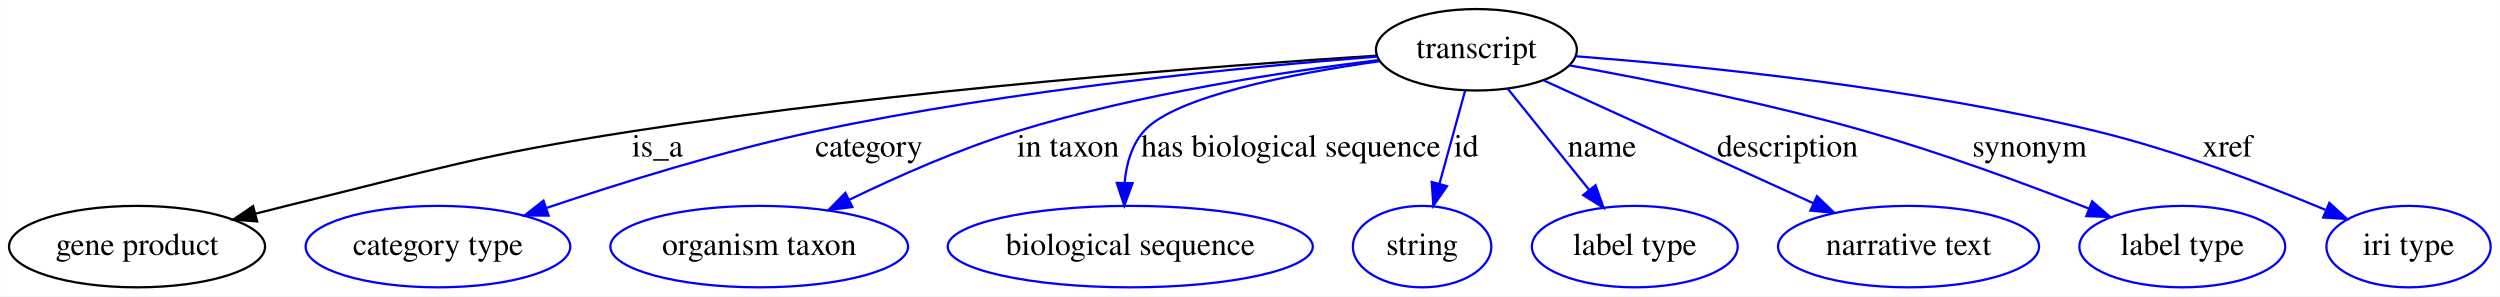
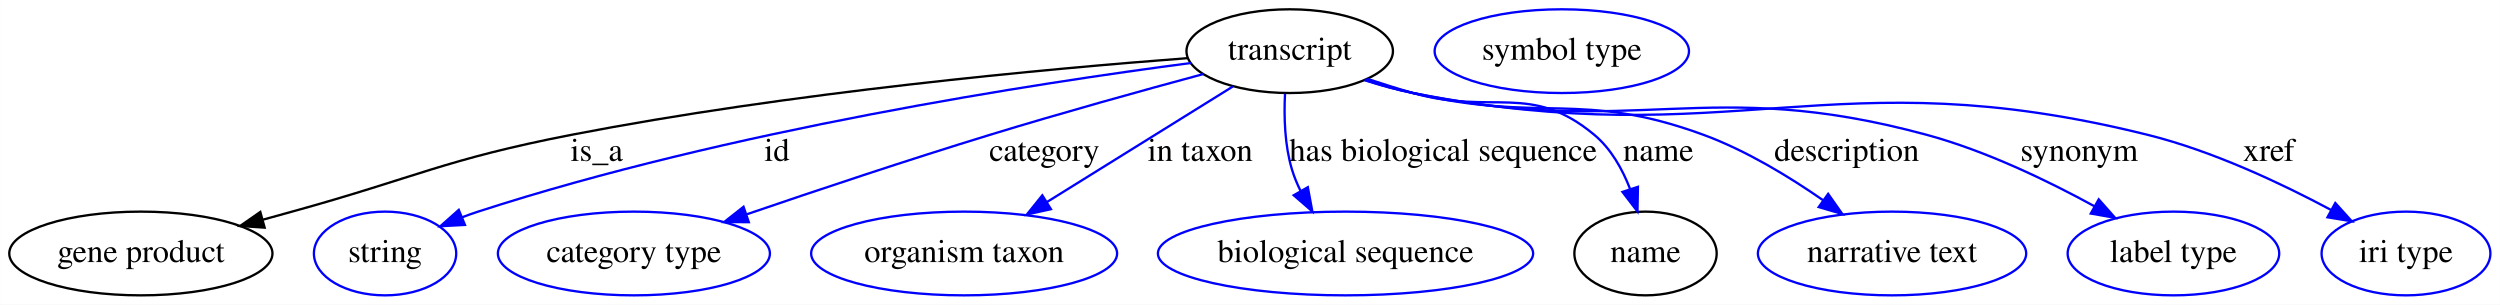
- <svg xmlns="http://www.w3.org/2000/svg" width="1105pt" height="131pt" viewBox="0.00 0.00 1104.94 131.00">
+ <svg xmlns="http://www.w3.org/2000/svg" width="1075pt" height="131pt" viewBox="0.00 0.00 1074.94 131.00">
  <g id="graph0" class="graph" transform="scale(1 1) rotate(0) translate(4 127)">
-     <polygon fill="#ffffff" stroke="transparent" points="-4,4 -4,-127 1100.942,-127 1100.942,4 -4,4" />
+     <polygon fill="#ffffff" stroke="transparent" points="-4,4 -4,-127 1070.942,-127 1070.942,4 -4,4" />
    <g id="node1" class="node">
-       <ellipse fill="none" stroke="#000000" cx="648.545" cy="-105" rx="44.393" ry="18" />
-       <text text-anchor="middle" x="648.545" y="-101.3" font-family="Times,serif" font-size="14.00" fill="#000000">transcript</text>
+       <ellipse fill="none" stroke="#000000" cx="550.545" cy="-105" rx="44.393" ry="18" />
+       <text text-anchor="middle" x="550.545" y="-101.3" font-family="Times,serif" font-size="14.00" fill="#000000">transcript</text>
    </g>
    <g id="node2" class="node">
      <ellipse fill="none" stroke="#000000" cx="56.545" cy="-18" rx="56.59" ry="18" />
      <text text-anchor="middle" x="56.545" y="-14.3" font-family="Times,serif" font-size="14.00" fill="#000000">gene product</text>
    </g>
    <g id="edge1" class="edge">
-       <path fill="none" stroke="#000000" d="M604.696,-102.425C534.772,-97.948 393.829,-87.4 275.545,-69 206.808,-58.307 190.126,-52.491 122.545,-36 118.142,-34.926 113.586,-33.772 109.019,-32.586" />
-       <polygon fill="#000000" stroke="#000000" points="109.624,-29.126 99.062,-29.957 107.837,-35.894 109.624,-29.126" />
-       <text text-anchor="middle" x="286.545" y="-57.8" font-family="Times,serif" font-size="14.00" fill="#000000">is_a</text>
+       <path fill="none" stroke="#000000" d="M506.726,-102.008C446.543,-97.42 335.115,-87.207 241.545,-69 187.25,-58.435 174.865,-50.714 121.545,-36 117.481,-34.879 113.275,-33.717 109.047,-32.548" />
+       <polygon fill="#000000" stroke="#000000" points="109.769,-29.116 99.198,-29.823 107.903,-35.863 109.769,-29.116" />
+       <text text-anchor="middle" x="252.545" y="-57.8" font-family="Times,serif" font-size="14.00" fill="#000000">is_a</text>
    </g>
    <g id="node3" class="node">
-       <ellipse fill="none" stroke="#0000ff" cx="189.545" cy="-18" rx="58.49" ry="18" />
-       <text text-anchor="middle" x="189.545" y="-14.3" font-family="Times,serif" font-size="14.00" fill="#000000">category type</text>
+       <ellipse fill="none" stroke="#0000ff" cx="161.545" cy="-18" rx="30.595" ry="18" />
+       <text text-anchor="middle" x="161.545" y="-14.3" font-family="Times,serif" font-size="14.00" fill="#000000">string</text>
    </g>
    <g id="edge2" class="edge">
-       <path fill="none" stroke="#0000ff" d="M604.618,-101.975C547.133,-97.474 443.477,-87.486 356.545,-69 315.834,-60.343 270.756,-46.302 237.705,-35.143" />
-       <polygon fill="#0000ff" stroke="#0000ff" points="238.446,-31.698 227.852,-31.781 236.186,-38.323 238.446,-31.698" />
-       <text text-anchor="middle" x="380.045" y="-57.8" font-family="Times,serif" font-size="14.00" fill="#000000">category</text>
+       <path fill="none" stroke="#0000ff" d="M508.092,-99.913C441.559,-91.209 309.201,-70.93 201.545,-36 199.284,-35.266 196.979,-34.444 194.675,-33.565" />
+       <polygon fill="#0000ff" stroke="#0000ff" points="195.903,-30.286 185.323,-29.72 193.241,-36.76 195.903,-30.286" />
+       <text text-anchor="middle" x="330.045" y="-57.8" font-family="Times,serif" font-size="14.00" fill="#000000">id</text>
    </g>
    <g id="node4" class="node">
-       <ellipse fill="none" stroke="#0000ff" cx="331.545" cy="-18" rx="65.789" ry="18" />
-       <text text-anchor="middle" x="331.545" y="-14.3" font-family="Times,serif" font-size="14.00" fill="#000000">organism taxon</text>
+       <ellipse fill="none" stroke="#0000ff" cx="268.545" cy="-18" rx="58.49" ry="18" />
+       <text text-anchor="middle" x="268.545" y="-14.3" font-family="Times,serif" font-size="14.00" fill="#000000">category type</text>
    </g>
    <g id="edge3" class="edge">
-       <path fill="none" stroke="#0000ff" d="M605.446,-100.466C563.851,-95.367 499.433,-85.557 445.545,-69 420.089,-61.179 392.818,-49.123 371.333,-38.696" />
-       <polygon fill="#0000ff" stroke="#0000ff" points="372.717,-35.476 362.2,-34.193 369.621,-41.754 372.717,-35.476" />
-       <text text-anchor="middle" x="468.045" y="-57.8" font-family="Times,serif" font-size="14.00" fill="#000000">in taxon</text>
+       <path fill="none" stroke="#0000ff" d="M513.426,-95.165C487.571,-88.187 452.339,-78.423 421.545,-69 386.425,-58.254 347.126,-45.13 317.151,-34.887" />
+       <polygon fill="#0000ff" stroke="#0000ff" points="317.958,-31.463 307.363,-31.531 315.688,-38.085 317.958,-31.463" />
+       <text text-anchor="middle" x="445.045" y="-57.8" font-family="Times,serif" font-size="14.00" fill="#000000">category</text>
    </g>
    <g id="node5" class="node">
-       <ellipse fill="none" stroke="#0000ff" cx="495.545" cy="-18" rx="80.686" ry="18" />
-       <text text-anchor="middle" x="495.545" y="-14.3" font-family="Times,serif" font-size="14.00" fill="#000000">biological sequence</text>
+       <ellipse fill="none" stroke="#0000ff" cx="410.545" cy="-18" rx="65.789" ry="18" />
+       <text text-anchor="middle" x="410.545" y="-14.3" font-family="Times,serif" font-size="14.00" fill="#000000">organism taxon</text>
    </g>
    <g id="edge4" class="edge">
-       <path fill="none" stroke="#0000ff" d="M605.725,-99.946C567.399,-94.493 515.205,-84.454 501.545,-69 496.065,-62.8 493.77,-54.392 493.07,-46.193" />
-       <polygon fill="#0000ff" stroke="#0000ff" points="496.569,-46.045 492.919,-36.099 489.57,-46.151 496.569,-46.045" />
-       <text text-anchor="middle" x="566.545" y="-57.8" font-family="Times,serif" font-size="14.00" fill="#000000">has biological sequence</text>
+       <path fill="none" stroke="#0000ff" d="M526.159,-89.846C504.014,-76.084 471.081,-55.619 446.022,-40.047" />
+       <polygon fill="#0000ff" stroke="#0000ff" points="447.859,-37.067 437.518,-34.762 444.164,-43.013 447.859,-37.067" />
+       <text text-anchor="middle" x="512.045" y="-57.8" font-family="Times,serif" font-size="14.00" fill="#000000">in taxon</text>
    </g>
    <g id="node6" class="node">
-       <ellipse fill="none" stroke="#0000ff" cx="624.545" cy="-18" rx="30.595" ry="18" />
-       <text text-anchor="middle" x="624.545" y="-14.3" font-family="Times,serif" font-size="14.00" fill="#000000">string</text>
+       <ellipse fill="none" stroke="#0000ff" cx="574.545" cy="-18" rx="80.686" ry="18" />
+       <text text-anchor="middle" x="574.545" y="-14.3" font-family="Times,serif" font-size="14.00" fill="#000000">biological sequence</text>
    </g>
    <g id="edge5" class="edge">
-       <path fill="none" stroke="#0000ff" d="M643.572,-86.974C640.29,-75.075 635.924,-59.251 632.203,-45.761" />
-       <polygon fill="#0000ff" stroke="#0000ff" points="635.545,-44.712 629.511,-36.003 628.797,-46.574 635.545,-44.712" />
-       <text text-anchor="middle" x="644.045" y="-57.8" font-family="Times,serif" font-size="14.00" fill="#000000">id</text>
+       <path fill="none" stroke="#0000ff" d="M548.53,-86.688C548.028,-76.804 548.362,-64.51 551.545,-54 552.461,-50.974 553.71,-47.958 555.155,-45.032" />
+       <polygon fill="#0000ff" stroke="#0000ff" points="558.342,-46.51 560.274,-36.092 552.268,-43.032 558.342,-46.51" />
+       <text text-anchor="middle" x="616.545" y="-57.8" font-family="Times,serif" font-size="14.00" fill="#000000">has biological sequence</text>
    </g>
    <g id="node7" class="node">
-       <ellipse fill="none" stroke="#0000ff" cx="718.545" cy="-18" rx="45.492" ry="18" />
-       <text text-anchor="middle" x="718.545" y="-14.3" font-family="Times,serif" font-size="14.00" fill="#000000">label type</text>
+       <ellipse fill="none" stroke="#000000" cx="703.545" cy="-18" rx="30.595" ry="18" />
+       <text text-anchor="middle" x="703.545" y="-14.3" font-family="Times,serif" font-size="14.00" fill="#000000">name</text>
    </g>
    <g id="edge6" class="edge">
-       <path fill="none" stroke="#0000ff" d="M662.375,-87.812C672.633,-75.062 686.779,-57.481 698.308,-43.152" />
-       <polygon fill="#0000ff" stroke="#0000ff" points="701.202,-45.138 704.744,-35.153 695.748,-40.75 701.202,-45.138" />
-       <text text-anchor="middle" x="704.045" y="-57.8" font-family="Times,serif" font-size="14.00" fill="#000000">name</text>
+       <path fill="none" stroke="#0000ff" d="M584.03,-93.06C590.47,-90.925 597.189,-88.808 603.545,-87 637.766,-77.267 654.223,-91.788 681.545,-69 688.677,-63.051 693.557,-54.36 696.869,-45.832" />
+       <polygon fill="#0000ff" stroke="#0000ff" points="700.28,-46.662 700.079,-36.069 693.63,-44.476 700.28,-46.662" />
+       <text text-anchor="middle" x="709.045" y="-57.8" font-family="Times,serif" font-size="14.00" fill="#000000">name</text>
+     </g>
+     <g id="node9" class="node">
+       <ellipse fill="none" stroke="#0000ff" cx="809.545" cy="-18" rx="57.69" ry="18" />
+       <text text-anchor="middle" x="809.545" y="-14.3" font-family="Times,serif" font-size="14.00" fill="#000000">narrative text</text>
+     </g>
+     <g id="edge7" class="edge">
+       <path fill="none" stroke="#0000ff" d="M583.348,-92.812C589.97,-90.649 596.93,-88.585 603.545,-87 658.128,-73.919 675.867,-88.376 728.545,-69 746.797,-62.286 765.29,-51.053 779.988,-40.834" />
+       <polygon fill="#0000ff" stroke="#0000ff" points="782.077,-43.643 788.173,-34.977 778.004,-37.95 782.077,-43.643" />
+       <text text-anchor="middle" x="790.045" y="-57.8" font-family="Times,serif" font-size="14.00" fill="#000000">description</text>
+     </g>
+     <g id="node10" class="node">
+       <ellipse fill="none" stroke="#0000ff" cx="930.545" cy="-18" rx="45.492" ry="18" />
+       <text text-anchor="middle" x="930.545" y="-14.3" font-family="Times,serif" font-size="14.00" fill="#000000">label type</text>
+     </g>
+     <g id="edge8" class="edge">
+       <path fill="none" stroke="#0000ff" d="M582.992,-92.579C589.704,-90.408 596.789,-88.4 603.545,-87 700.042,-67.003 729.434,-94.797 824.545,-69 849.841,-62.139 876.416,-49.339 896.629,-38.279" />
+       <polygon fill="#0000ff" stroke="#0000ff" points="898.424,-41.285 905.441,-33.348 895.005,-35.177 898.424,-41.285" />
+       <text text-anchor="middle" x="890.045" y="-57.8" font-family="Times,serif" font-size="14.00" fill="#000000">synonym</text>
+     </g>
+     <g id="node11" class="node">
+       <ellipse fill="none" stroke="#0000ff" cx="1030.545" cy="-18" rx="36.294" ry="18" />
+       <text text-anchor="middle" x="1030.545" y="-14.3" font-family="Times,serif" font-size="14.00" fill="#000000">iri type</text>
+     </g>
+     <g id="edge9" class="edge">
+       <path fill="none" stroke="#0000ff" d="M582.682,-92.541C589.48,-90.344 596.677,-88.336 603.545,-87 741.628,-60.136 783.033,-102.957 919.545,-69 947.333,-62.088 976.686,-48.28 998.223,-36.773" />
+       <polygon fill="#0000ff" stroke="#0000ff" points="1000.144,-39.712 1007.241,-31.846 996.787,-33.57 1000.144,-39.712" />
+       <text text-anchor="middle" x="971.545" y="-57.8" font-family="Times,serif" font-size="14.00" fill="#000000">xref</text>
    </g>
    <g id="node8" class="node">
-       <ellipse fill="none" stroke="#0000ff" cx="839.545" cy="-18" rx="57.69" ry="18" />
-       <text text-anchor="middle" x="839.545" y="-14.3" font-family="Times,serif" font-size="14.00" fill="#000000">narrative text</text>
-     </g>
-     <g id="edge7" class="edge">
-       <path fill="none" stroke="#0000ff" d="M678.389,-91.406C710.365,-76.841 761.374,-53.607 797.428,-37.184" />
-       <polygon fill="#0000ff" stroke="#0000ff" points="799.061,-40.286 806.711,-32.956 796.16,-33.916 799.061,-40.286" />
-       <text text-anchor="middle" x="786.045" y="-57.8" font-family="Times,serif" font-size="14.00" fill="#000000">description</text>
-     </g>
-     <g id="node9" class="node">
-       <ellipse fill="none" stroke="#0000ff" cx="960.545" cy="-18" rx="45.492" ry="18" />
-       <text text-anchor="middle" x="960.545" y="-14.3" font-family="Times,serif" font-size="14.00" fill="#000000">label type</text>
-     </g>
-     <g id="edge8" class="edge">
-       <path fill="none" stroke="#0000ff" d="M689.606,-98.114C724.707,-91.822 776.391,-81.593 820.545,-69 854.369,-59.353 891.756,-45.567 919.381,-34.76" />
-       <polygon fill="#0000ff" stroke="#0000ff" points="920.706,-37.999 928.723,-31.073 918.136,-31.488 920.706,-37.999" />
-       <text text-anchor="middle" x="893.045" y="-57.8" font-family="Times,serif" font-size="14.00" fill="#000000">synonym</text>
-     </g>
-     <g id="node10" class="node">
-       <ellipse fill="none" stroke="#0000ff" cx="1060.545" cy="-18" rx="36.294" ry="18" />
-       <text text-anchor="middle" x="1060.545" y="-14.3" font-family="Times,serif" font-size="14.00" fill="#000000">iri type</text>
-     </g>
-     <g id="edge9" class="edge">
-       <path fill="none" stroke="#0000ff" d="M692.256,-102.151C746.781,-97.938 842.572,-88.361 922.545,-69 957.81,-60.463 996.43,-45.696 1023.823,-34.243" />
-       <polygon fill="#0000ff" stroke="#0000ff" points="1025.54,-37.317 1033.38,-30.191 1022.808,-30.872 1025.54,-37.317" />
-       <text text-anchor="middle" x="980.545" y="-57.8" font-family="Times,serif" font-size="14.00" fill="#000000">xref</text>
+       <ellipse fill="none" stroke="#0000ff" cx="667.545" cy="-105" rx="54.691" ry="18" />
+       <text text-anchor="middle" x="667.545" y="-101.3" font-family="Times,serif" font-size="14.00" fill="#000000">symbol type</text>
    </g>
  </g>
</svg>
